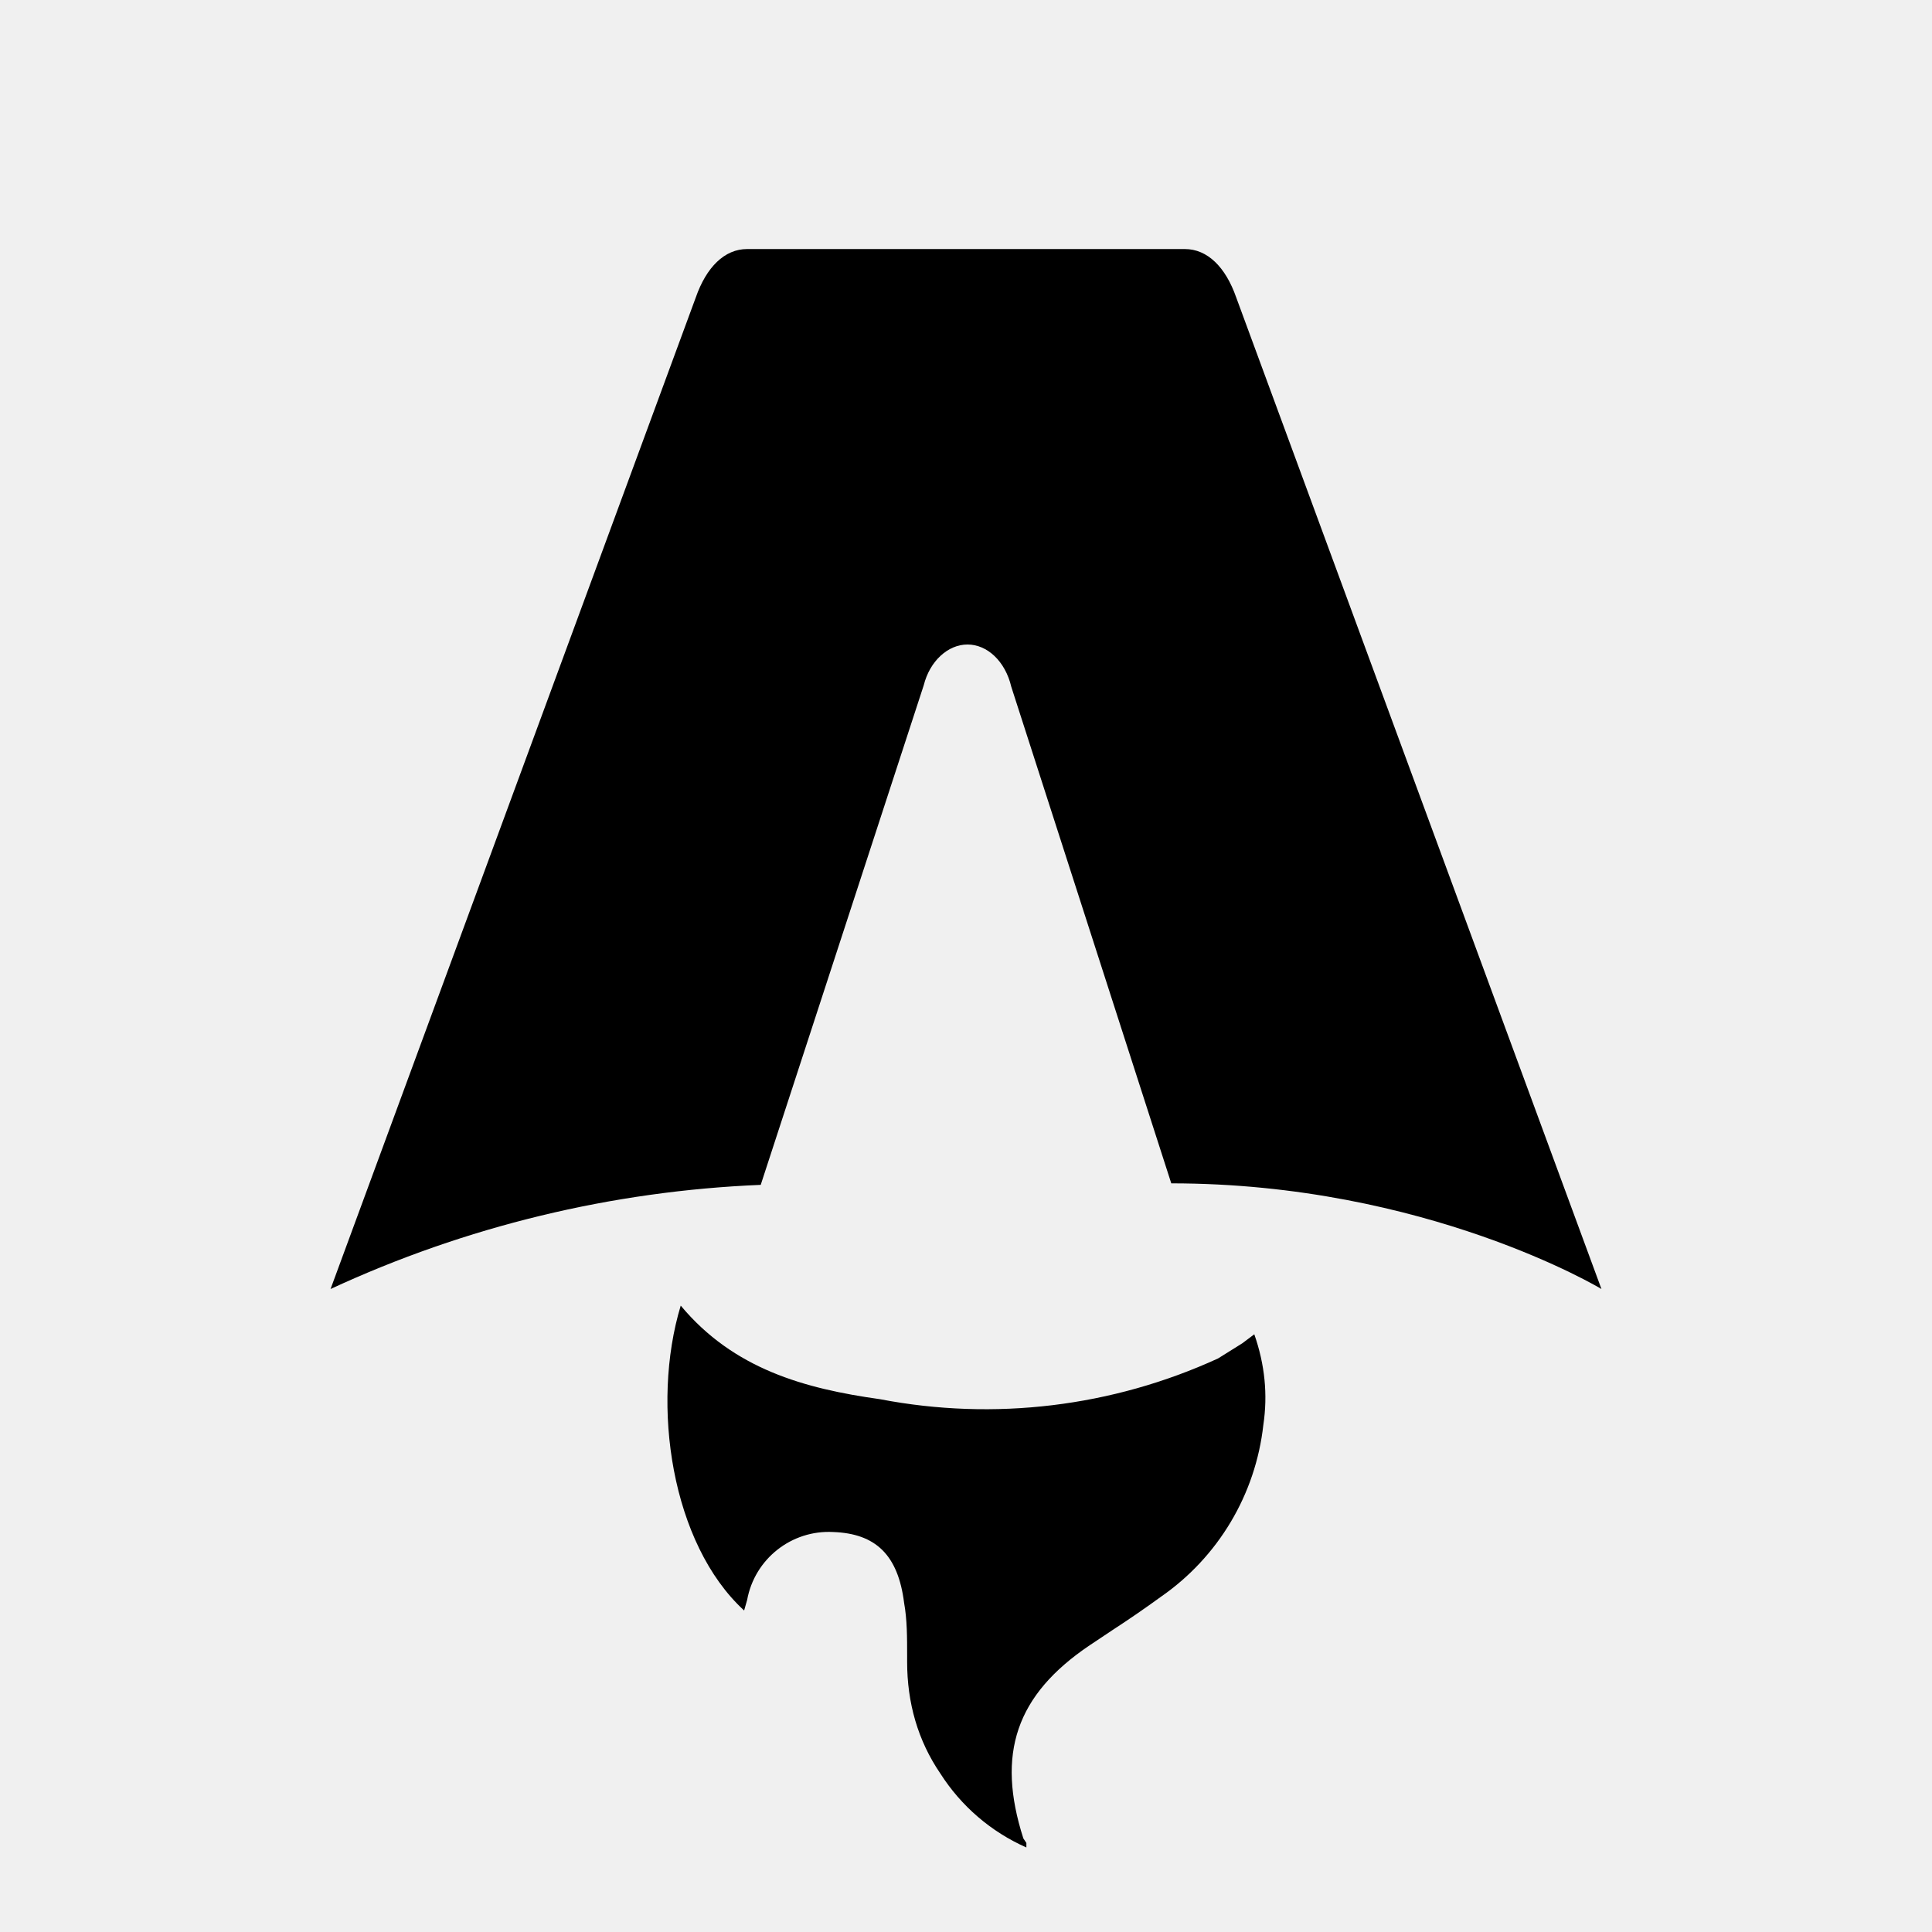
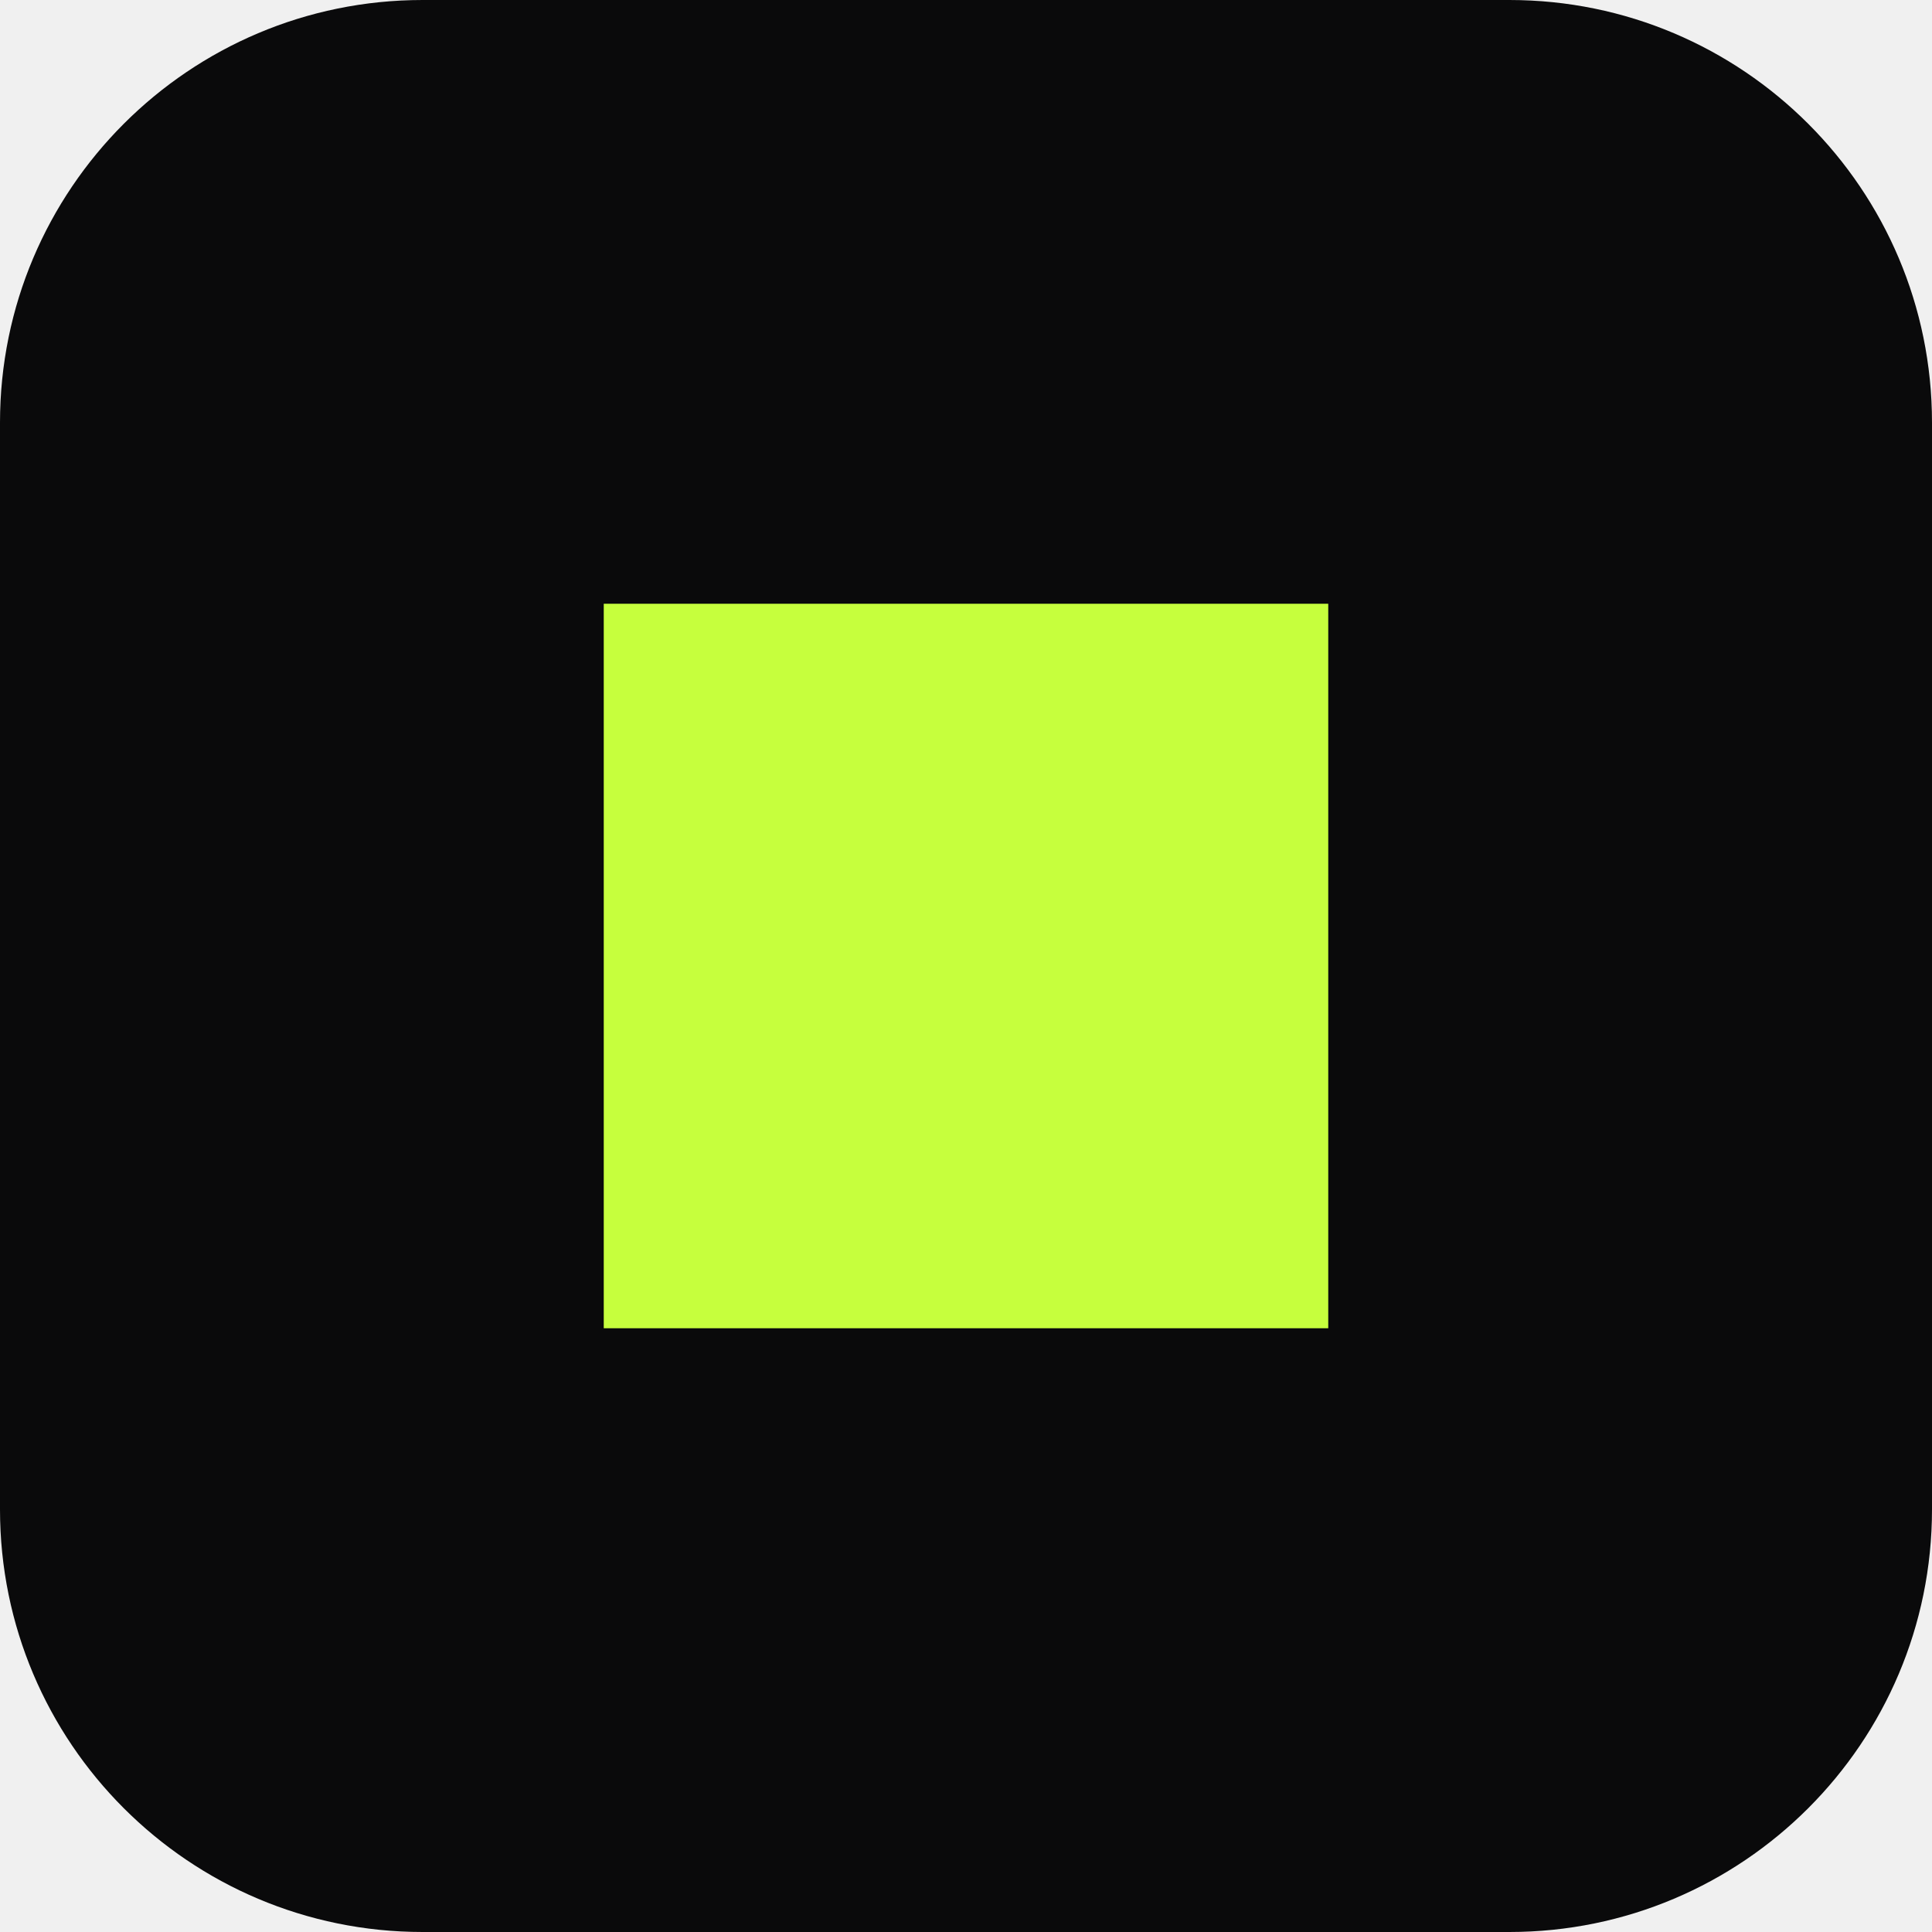
- <svg xmlns="http://www.w3.org/2000/svg" fill="none" viewBox="0 0 128 128">
-   <path d="M50.4 78.5a75.1 75.1 0 0 0-28.5 6.9l24.2-65.7c.7-2 1.9-3.2 3.4-3.2h29c1.5 0 2.7 1.2 3.4 3.2l24.2 65.7s-11.6-7-28.5-7L67 45.5c-.4-1.7-1.6-2.8-2.9-2.8-1.3 0-2.5 1.1-2.9 2.7L50.4 78.5Zm-1.1 28.2Zm-4.2-20.2c-2 6.6-.6 15.8 4.2 20.2a17.5 17.5 0 0 1 .2-.7 5.5 5.5 0 0 1 5.7-4.5c2.8.1 4.3 1.5 4.7 4.7.2 1.1.2 2.3.2 3.5v.4c0 2.7.7 5.2 2.2 7.4a13 13 0 0 0 5.7 4.9v-.3l-.2-.3c-1.8-5.6-.5-9.5 4.4-12.8l1.5-1a73 73 0 0 0 3.2-2.2 16 16 0 0 0 6.8-11.4c.3-2 .1-4-.6-6l-.8.6-1.6 1a37 37 0 0 1-22.4 2.7c-5-.7-9.7-2-13.2-6.2Z" />
-   <style>
-         path { fill: #000; }
-         @media (prefers-color-scheme: dark) {
-             path { fill: #FFF; }
-         }
-     </style>
+ <svg xmlns="http://www.w3.org/2000/svg" viewBox="0 0 32 32">
+   <rect width="32" height="32" rx="7" fill="#0a0a0b" />
+   <rect x="10" y="10" width="12" height="12" fill="#c6ff3d" />
</svg>
